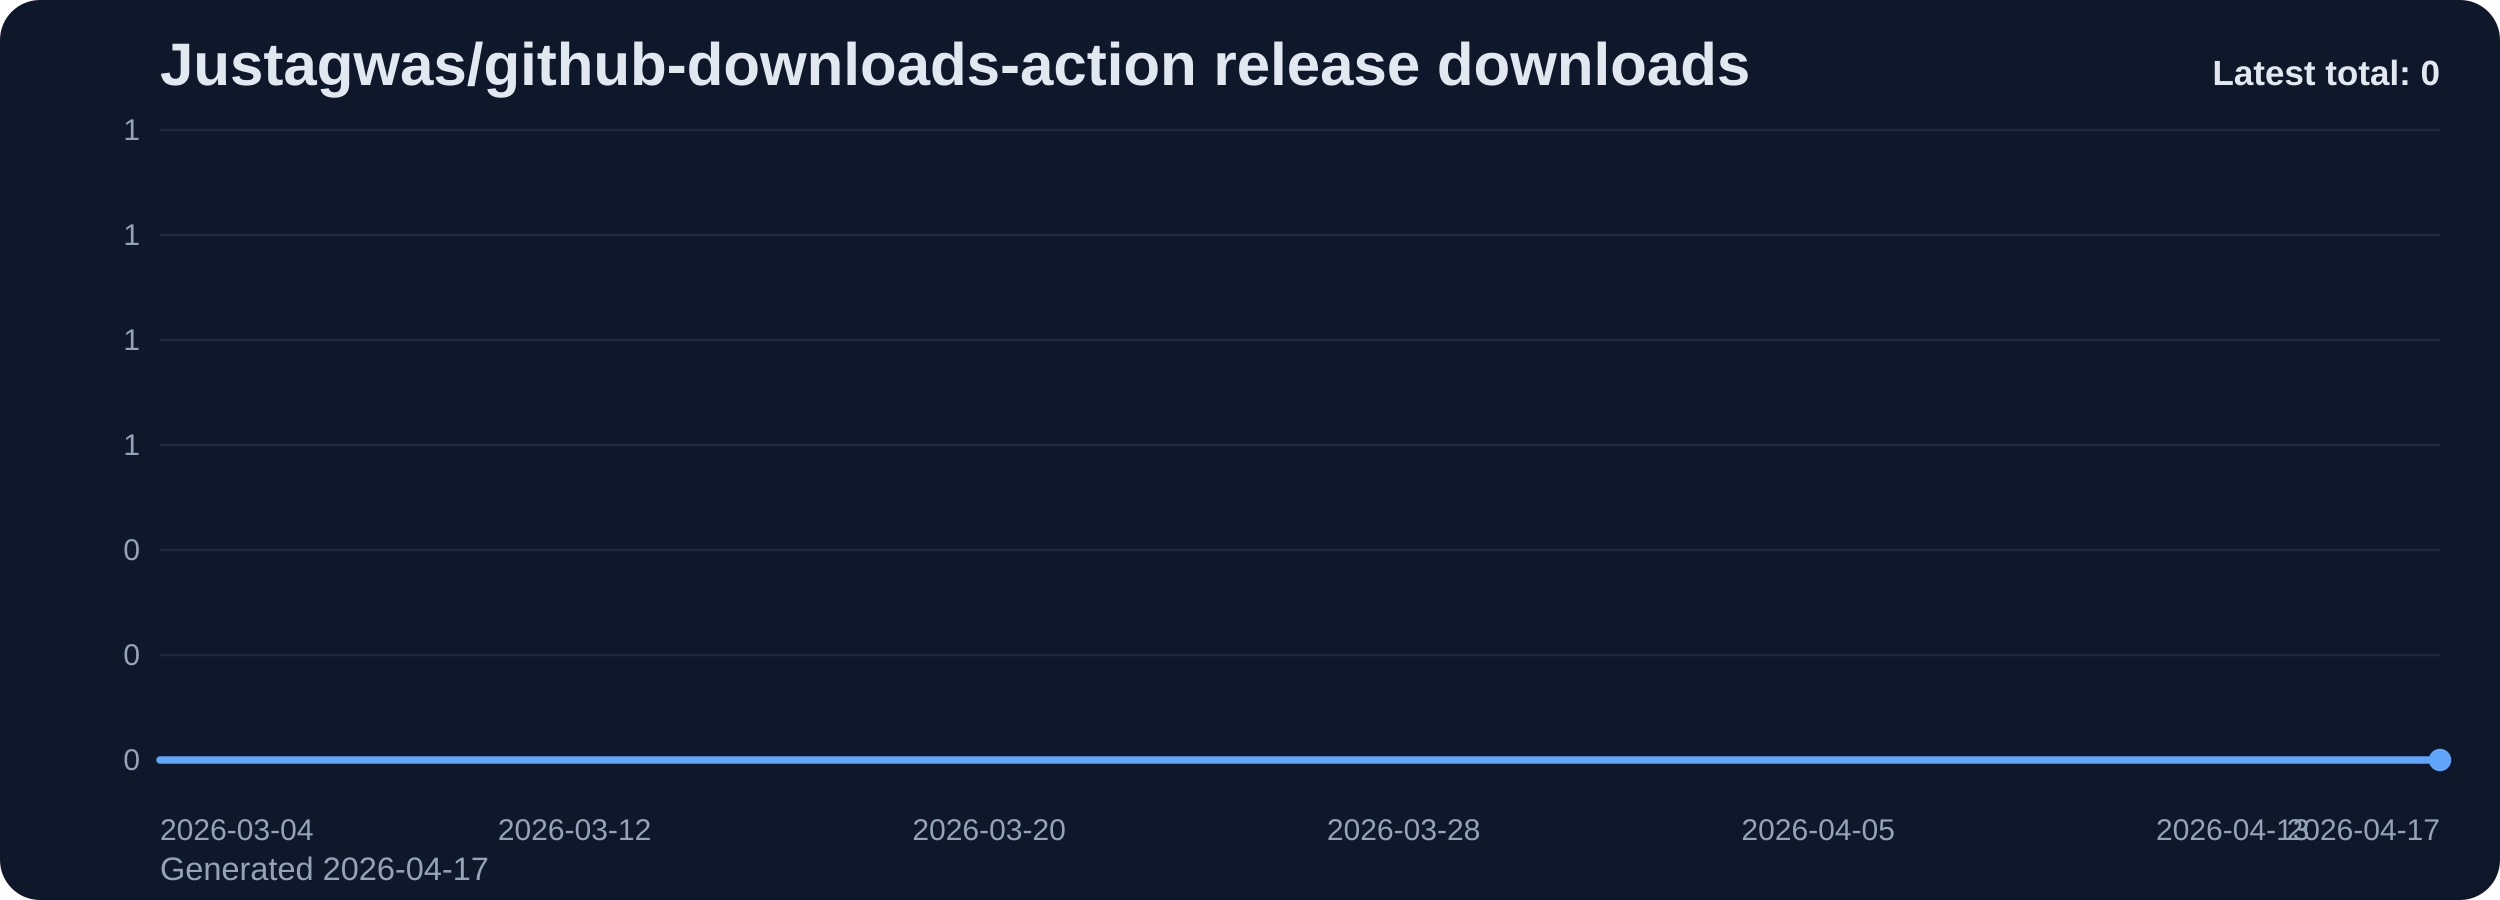
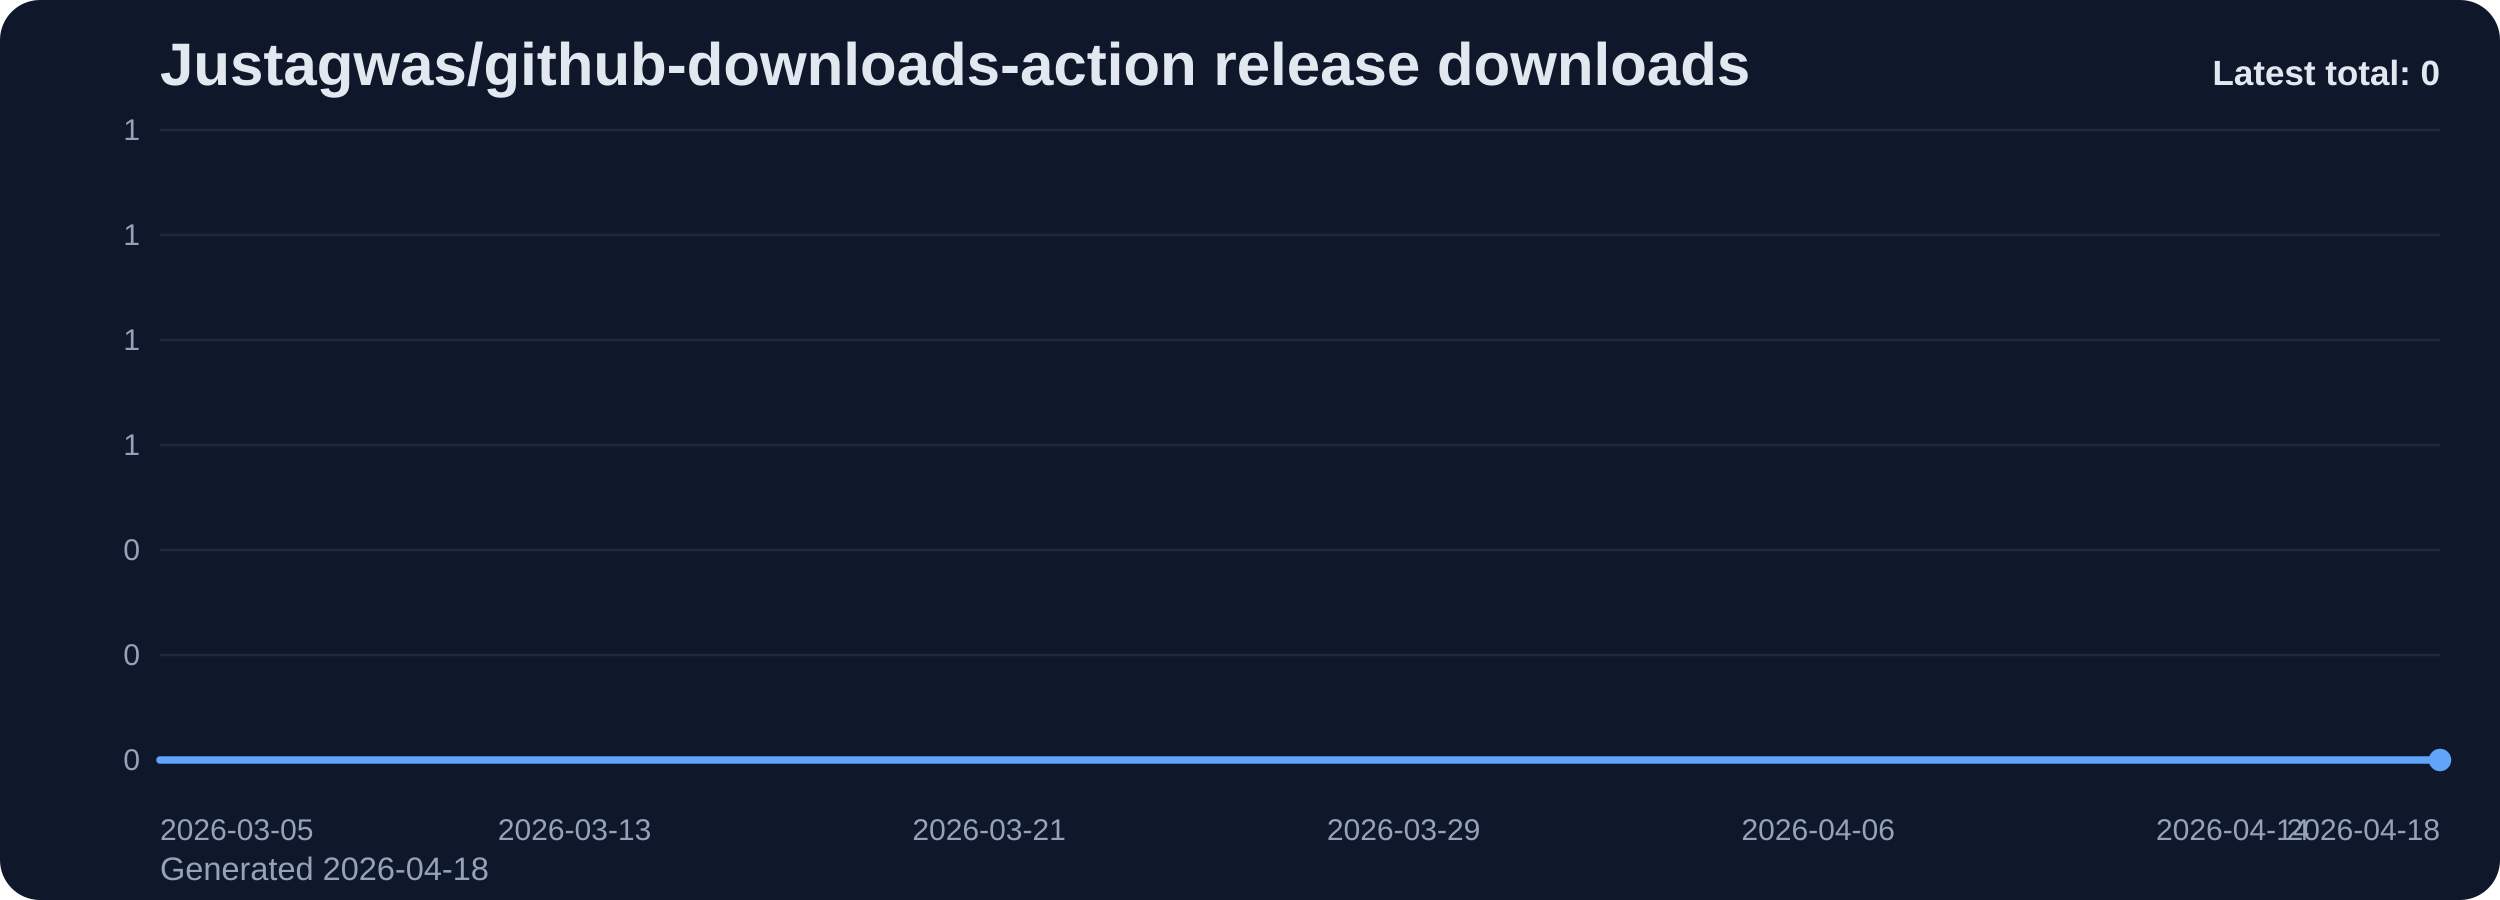
<svg xmlns="http://www.w3.org/2000/svg" viewBox="0 0 1000 360" role="img" aria-label="Justagwas/github-downloads-action release downloads chart">
  <defs>
    <linearGradient id="fill-total-trend-slate" x1="0" y1="0" x2="0" y2="1">
      <stop offset="0%" stop-color="#60a5fa" stop-opacity="0.32" />
      <stop offset="100%" stop-color="#60a5fa" stop-opacity="0.05" />
    </linearGradient>
    <style>
      .bg { fill: #0f172a; }
      .title { font: 700 24px Arial, sans-serif; fill: #e2e8f0; }
      .sub { font: 400 13px Arial, sans-serif; fill: #94a3b8; }
      .grid { stroke: #1e293b; stroke-width: 1; }
      .axis { font: 400 12px Arial, sans-serif; fill: #94a3b8; }
      .line { fill: none; stroke: #60a5fa; stroke-width: 3; stroke-linecap: round; stroke-linejoin: round; }
      .dot { fill: #60a5fa; }
      .value { font: 600 11px Arial, sans-serif; fill: #cbd5e1; }
      .latest { font: 700 14px Arial, sans-serif; fill: #e2e8f0; }
    </style>
  </defs>
  <rect class="bg" x="0" y="0" width="1000" height="360" rx="16" />
  <text class="title" x="64" y="34">Justagwas/github-downloads-action release downloads</text>
-   <text class="sub" x="64" y="352">Generated 2026-04-17</text>
+   <text class="sub" x="64" y="352">Generated 2026-04-18</text>
  <line x1="64" y1="52.00" x2="976" y2="52.00" class="grid" />
  <text x="56" y="56.00" text-anchor="end" class="axis">1</text>
  <line x1="64" y1="94.00" x2="976" y2="94.00" class="grid" />
  <text x="56" y="98.00" text-anchor="end" class="axis">1</text>
  <line x1="64" y1="136.00" x2="976" y2="136.00" class="grid" />
  <text x="56" y="140.00" text-anchor="end" class="axis">1</text>
  <line x1="64" y1="178.00" x2="976" y2="178.00" class="grid" />
  <text x="56" y="182.00" text-anchor="end" class="axis">1</text>
  <line x1="64" y1="220.00" x2="976" y2="220.00" class="grid" />
  <text x="56" y="224.00" text-anchor="end" class="axis">0</text>
  <line x1="64" y1="262.00" x2="976" y2="262.00" class="grid" />
  <text x="56" y="266.00" text-anchor="end" class="axis">0</text>
  <line x1="64" y1="304.00" x2="976" y2="304.00" class="grid" />
  <text x="56" y="308.00" text-anchor="end" class="axis">0</text>
  <path d="M 64.00 304 L 64.00 304.00 L 84.73 304.00 L 105.45 304.00 L 126.18 304.00 L 146.91 304.00 L 167.64 304.00 L 188.36 304.00 L 209.09 304.00 L 229.82 304.00 L 250.55 304.00 L 271.27 304.00 L 292.00 304.00 L 312.73 304.00 L 333.45 304.00 L 354.18 304.00 L 374.91 304.00 L 395.64 304.00 L 416.36 304.00 L 437.09 304.00 L 457.82 304.00 L 478.55 304.00 L 499.27 304.00 L 520.00 304.00 L 540.73 304.00 L 561.45 304.00 L 582.18 304.00 L 602.91 304.00 L 623.64 304.00 L 644.36 304.00 L 665.09 304.00 L 685.82 304.00 L 706.55 304.00 L 727.27 304.00 L 748.00 304.00 L 768.73 304.00 L 789.45 304.00 L 810.18 304.00 L 830.91 304.00 L 851.64 304.00 L 872.36 304.00 L 893.09 304.00 L 913.82 304.00 L 934.55 304.00 L 955.27 304.00 L 976.00 304.00 L 976.00 304 Z" fill="url(#fill-total-trend-slate)" />
  <polyline class="line" points="64.00,304.00 84.73,304.00 105.45,304.00 126.18,304.00 146.91,304.00 167.64,304.00 188.36,304.00 209.09,304.00 229.82,304.00 250.55,304.00 271.27,304.00 292.00,304.00 312.73,304.00 333.45,304.00 354.18,304.00 374.91,304.00 395.64,304.00 416.36,304.00 437.09,304.00 457.82,304.00 478.55,304.00 499.27,304.00 520.00,304.00 540.73,304.00 561.45,304.00 582.18,304.00 602.91,304.00 623.64,304.00 644.36,304.00 665.09,304.00 685.82,304.00 706.55,304.00 727.27,304.00 748.00,304.00 768.73,304.00 789.45,304.00 810.18,304.00 830.91,304.00 851.64,304.00 872.36,304.00 893.09,304.00 913.82,304.00 934.55,304.00 955.27,304.00 976.00,304.00" />
  <circle class="dot" cx="976.00" cy="304.00" r="4.5" />
-   <text class="axis" x="64.00" y="336" text-anchor="start">2026-03-04</text>
-   <text class="axis" x="229.82" y="336" text-anchor="middle">2026-03-12</text>
-   <text class="axis" x="395.64" y="336" text-anchor="middle">2026-03-20</text>
-   <text class="axis" x="561.45" y="336" text-anchor="middle">2026-03-28</text>
-   <text class="axis" x="727.27" y="336" text-anchor="middle">2026-04-05</text>
-   <text class="axis" x="893.09" y="336" text-anchor="middle">2026-04-13</text>
-   <text class="axis" x="976.00" y="336" text-anchor="end">2026-04-17</text>
+   <text class="axis" x="64.00" y="336" text-anchor="start">2026-03-05</text>
+   <text class="axis" x="229.82" y="336" text-anchor="middle">2026-03-13</text>
+   <text class="axis" x="395.64" y="336" text-anchor="middle">2026-03-21</text>
+   <text class="axis" x="561.45" y="336" text-anchor="middle">2026-03-29</text>
+   <text class="axis" x="727.27" y="336" text-anchor="middle">2026-04-06</text>
+   <text class="axis" x="893.09" y="336" text-anchor="middle">2026-04-14</text>
+   <text class="axis" x="976.00" y="336" text-anchor="end">2026-04-18</text>
  <text class="latest" x="976" y="34" text-anchor="end">Latest total: 0</text>
</svg>
